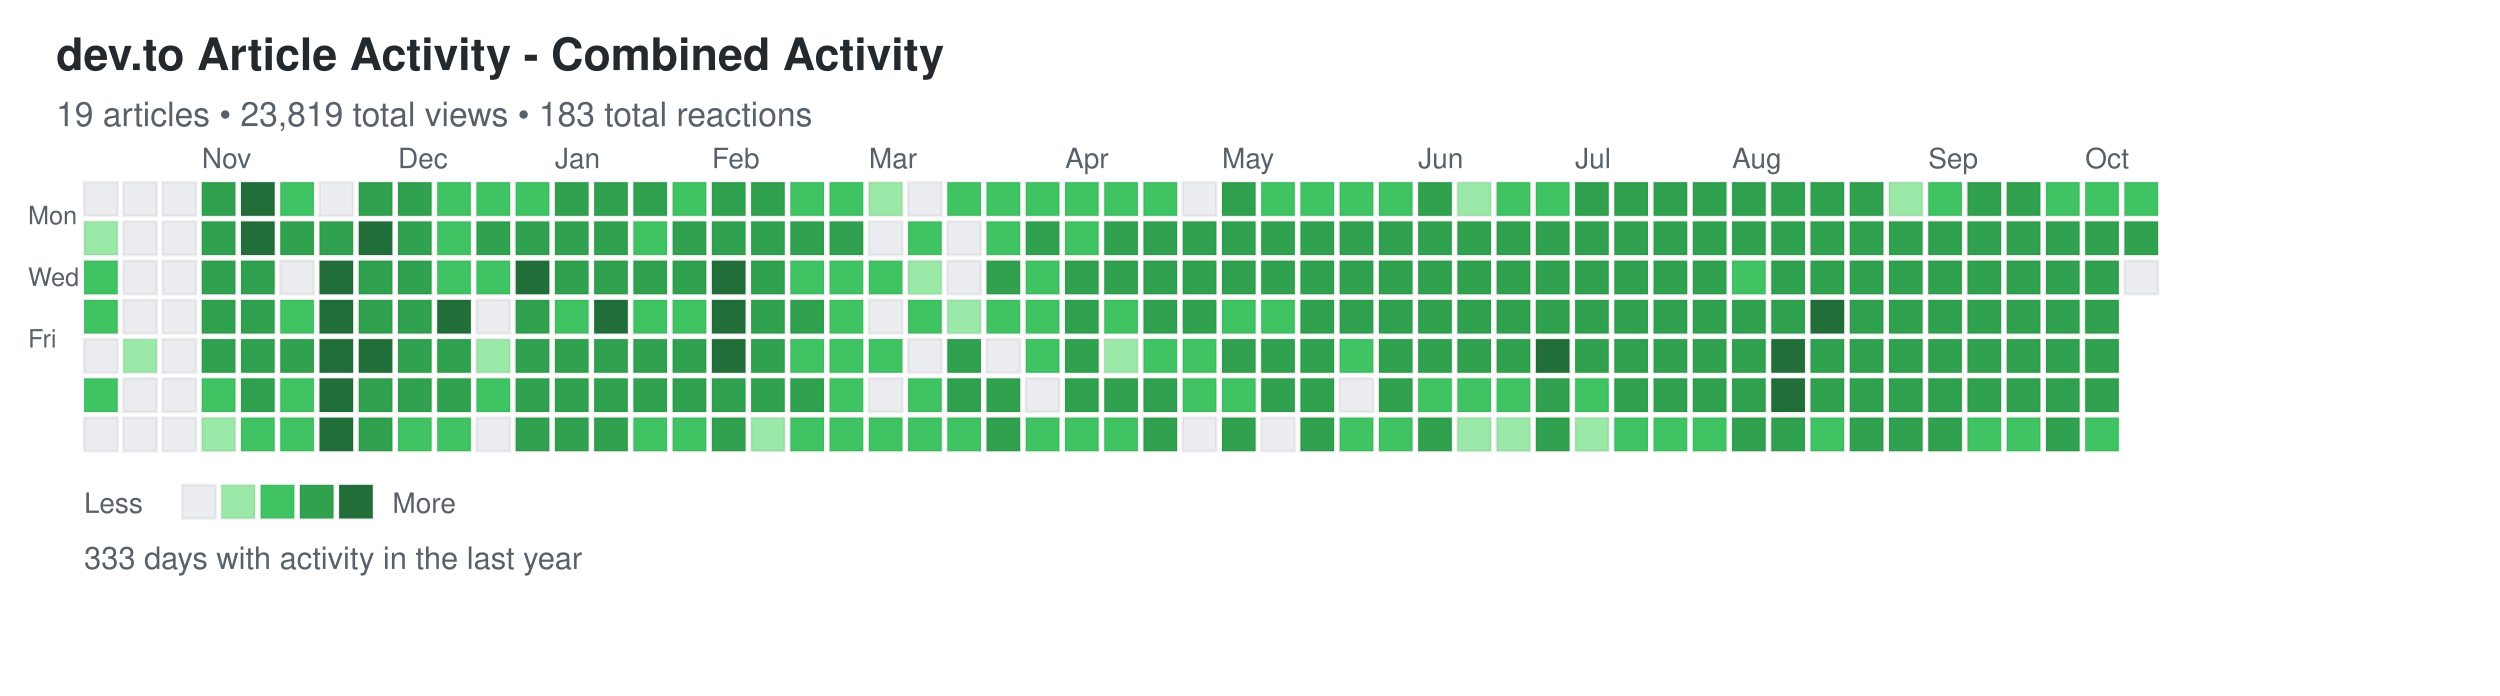
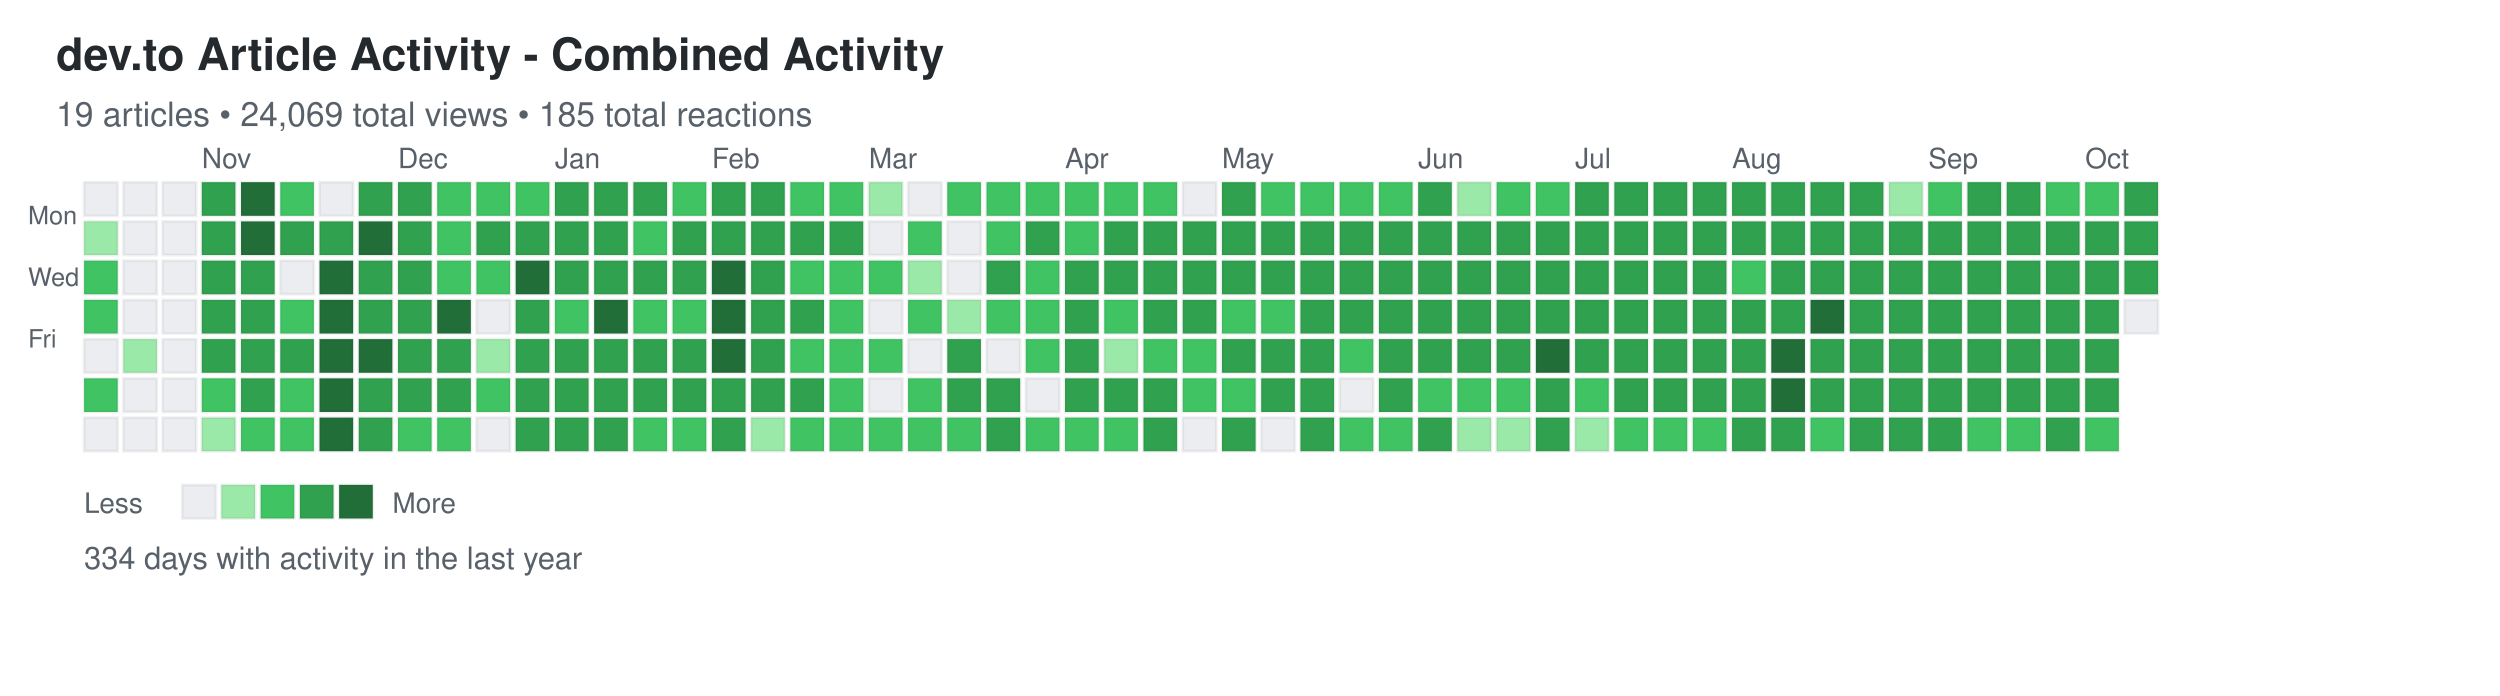
<svg xmlns="http://www.w3.org/2000/svg" width="892" height="248">
  <defs>
    <style>
.day { stroke: rgba(27,31,35,0.06); stroke-width: 1px; cursor: pointer; }
.day:hover { stroke: rgba(27,31,35,0.3); stroke-width: 2px; }
.month-label { font-family: -apple-system, BlinkMacSystemFont, "Segoe UI", Helvetica, Arial, sans-serif; font-size: 10px; fill: #586069; }
.day-label { font-family: -apple-system, BlinkMacSystemFont, "Segoe UI", Helvetica, Arial, sans-serif; font-size: 9px; fill: #586069; }
.title { font-family: -apple-system, BlinkMacSystemFont, "Segoe UI", Helvetica, Arial, sans-serif; font-size: 16px; font-weight: 600; fill: #24292e; }
.subtitle { font-family: -apple-system, BlinkMacSystemFont, "Segoe UI", Helvetica, Arial, sans-serif; font-size: 12px; fill: #586069; }
.stats { font-family: -apple-system, BlinkMacSystemFont, "Segoe UI", Helvetica, Arial, sans-serif; font-size: 11px; fill: #586069; }
.legend-text { font-family: -apple-system, BlinkMacSystemFont, "Segoe UI", Helvetica, Arial, sans-serif; font-size: 10px; fill: #586069; }
</style>
  </defs>
  <text x="20" y="25" class="title">dev.to Article Activity - Combined Activity</text>
-   <text x="20" y="45" class="subtitle">19 articles • 23,819 total views • 183 total reactions</text>
+   <text x="20" y="45" class="subtitle">19 articles • 24,069 total views • 185 total reactions</text>
  <text x="10" y="80" class="day-label">Mon</text>
  <text x="10" y="102" class="day-label">Wed</text>
  <text x="10" y="124" class="day-label">Fri</text>
  <rect x="30" y="65" width="12" height="12" fill="#ebedf0" class="day" data-date="2024-10-06" data-level="0" />
  <rect x="30" y="79" width="12" height="12" fill="#9be9a8" class="day" data-date="2024-10-07" data-level="1" />
  <rect x="30" y="93" width="12" height="12" fill="#40c463" class="day" data-date="2024-10-08" data-level="2" />
  <rect x="30" y="107" width="12" height="12" fill="#40c463" class="day" data-date="2024-10-09" data-level="2" />
  <rect x="30" y="121" width="12" height="12" fill="#ebedf0" class="day" data-date="2024-10-10" data-level="0" />
  <rect x="30" y="135" width="12" height="12" fill="#40c463" class="day" data-date="2024-10-11" data-level="2" />
  <rect x="30" y="149" width="12" height="12" fill="#ebedf0" class="day" data-date="2024-10-12" data-level="0" />
  <rect x="44" y="65" width="12" height="12" fill="#ebedf0" class="day" data-date="2024-10-13" data-level="0" />
  <rect x="44" y="79" width="12" height="12" fill="#ebedf0" class="day" data-date="2024-10-14" data-level="0" />
  <rect x="44" y="93" width="12" height="12" fill="#ebedf0" class="day" data-date="2024-10-15" data-level="0" />
  <rect x="44" y="107" width="12" height="12" fill="#ebedf0" class="day" data-date="2024-10-16" data-level="0" />
  <rect x="44" y="121" width="12" height="12" fill="#9be9a8" class="day" data-date="2024-10-17" data-level="1" />
  <rect x="44" y="135" width="12" height="12" fill="#ebedf0" class="day" data-date="2024-10-18" data-level="0" />
  <rect x="44" y="149" width="12" height="12" fill="#ebedf0" class="day" data-date="2024-10-19" data-level="0" />
  <rect x="58" y="65" width="12" height="12" fill="#ebedf0" class="day" data-date="2024-10-20" data-level="0" />
  <rect x="58" y="79" width="12" height="12" fill="#ebedf0" class="day" data-date="2024-10-21" data-level="0" />
  <rect x="58" y="93" width="12" height="12" fill="#ebedf0" class="day" data-date="2024-10-22" data-level="0" />
  <rect x="58" y="107" width="12" height="12" fill="#ebedf0" class="day" data-date="2024-10-23" data-level="0" />
  <rect x="58" y="121" width="12" height="12" fill="#ebedf0" class="day" data-date="2024-10-24" data-level="0" />
  <rect x="58" y="135" width="12" height="12" fill="#ebedf0" class="day" data-date="2024-10-25" data-level="0" />
  <rect x="58" y="149" width="12" height="12" fill="#ebedf0" class="day" data-date="2024-10-26" data-level="0" />
  <rect x="72" y="65" width="12" height="12" fill="#30a14e" class="day" data-date="2024-10-27" data-level="3" />
  <rect x="72" y="79" width="12" height="12" fill="#30a14e" class="day" data-date="2024-10-28" data-level="3" />
  <rect x="72" y="93" width="12" height="12" fill="#30a14e" class="day" data-date="2024-10-29" data-level="3" />
  <rect x="72" y="107" width="12" height="12" fill="#30a14e" class="day" data-date="2024-10-30" data-level="3" />
  <rect x="72" y="121" width="12" height="12" fill="#30a14e" class="day" data-date="2024-10-31" data-level="3" />
  <rect x="72" y="135" width="12" height="12" fill="#40c463" class="day" data-date="2024-11-01" data-level="2" />
  <rect x="72" y="149" width="12" height="12" fill="#9be9a8" class="day" data-date="2024-11-02" data-level="1" />
  <rect x="86" y="65" width="12" height="12" fill="#216e39" class="day" data-date="2024-11-03" data-level="4" />
  <rect x="86" y="79" width="12" height="12" fill="#216e39" class="day" data-date="2024-11-04" data-level="4" />
  <rect x="86" y="93" width="12" height="12" fill="#30a14e" class="day" data-date="2024-11-05" data-level="3" />
  <rect x="86" y="107" width="12" height="12" fill="#30a14e" class="day" data-date="2024-11-06" data-level="3" />
  <rect x="86" y="121" width="12" height="12" fill="#30a14e" class="day" data-date="2024-11-07" data-level="3" />
  <rect x="86" y="135" width="12" height="12" fill="#30a14e" class="day" data-date="2024-11-08" data-level="3" />
  <rect x="86" y="149" width="12" height="12" fill="#40c463" class="day" data-date="2024-11-09" data-level="2" />
  <rect x="100" y="65" width="12" height="12" fill="#40c463" class="day" data-date="2024-11-10" data-level="2" />
  <rect x="100" y="79" width="12" height="12" fill="#30a14e" class="day" data-date="2024-11-11" data-level="3" />
  <rect x="100" y="93" width="12" height="12" fill="#ebedf0" class="day" data-date="2024-11-12" data-level="0" />
  <rect x="100" y="107" width="12" height="12" fill="#40c463" class="day" data-date="2024-11-13" data-level="2" />
  <rect x="100" y="121" width="12" height="12" fill="#30a14e" class="day" data-date="2024-11-14" data-level="3" />
  <rect x="100" y="135" width="12" height="12" fill="#40c463" class="day" data-date="2024-11-15" data-level="2" />
  <rect x="100" y="149" width="12" height="12" fill="#40c463" class="day" data-date="2024-11-16" data-level="2" />
  <rect x="114" y="65" width="12" height="12" fill="#ebedf0" class="day" data-date="2024-11-17" data-level="0" />
  <rect x="114" y="79" width="12" height="12" fill="#30a14e" class="day" data-date="2024-11-18" data-level="3" />
  <rect x="114" y="93" width="12" height="12" fill="#216e39" class="day" data-date="2024-11-19" data-level="4" />
  <rect x="114" y="107" width="12" height="12" fill="#216e39" class="day" data-date="2024-11-20" data-level="4" />
  <rect x="114" y="121" width="12" height="12" fill="#216e39" class="day" data-date="2024-11-21" data-level="4" />
  <rect x="114" y="135" width="12" height="12" fill="#216e39" class="day" data-date="2024-11-22" data-level="4" />
  <rect x="114" y="149" width="12" height="12" fill="#216e39" class="day" data-date="2024-11-23" data-level="4" />
  <rect x="128" y="65" width="12" height="12" fill="#30a14e" class="day" data-date="2024-11-24" data-level="3" />
  <rect x="128" y="79" width="12" height="12" fill="#216e39" class="day" data-date="2024-11-25" data-level="4" />
  <rect x="128" y="93" width="12" height="12" fill="#30a14e" class="day" data-date="2024-11-26" data-level="3" />
  <rect x="128" y="107" width="12" height="12" fill="#30a14e" class="day" data-date="2024-11-27" data-level="3" />
  <rect x="128" y="121" width="12" height="12" fill="#216e39" class="day" data-date="2024-11-28" data-level="4" />
  <rect x="128" y="135" width="12" height="12" fill="#30a14e" class="day" data-date="2024-11-29" data-level="3" />
  <rect x="128" y="149" width="12" height="12" fill="#30a14e" class="day" data-date="2024-11-30" data-level="3" />
  <rect x="142" y="65" width="12" height="12" fill="#30a14e" class="day" data-date="2024-12-01" data-level="3" />
  <rect x="142" y="79" width="12" height="12" fill="#30a14e" class="day" data-date="2024-12-02" data-level="3" />
  <rect x="142" y="93" width="12" height="12" fill="#30a14e" class="day" data-date="2024-12-03" data-level="3" />
  <rect x="142" y="107" width="12" height="12" fill="#30a14e" class="day" data-date="2024-12-04" data-level="3" />
  <rect x="142" y="121" width="12" height="12" fill="#30a14e" class="day" data-date="2024-12-05" data-level="3" />
  <rect x="142" y="135" width="12" height="12" fill="#30a14e" class="day" data-date="2024-12-06" data-level="3" />
  <rect x="142" y="149" width="12" height="12" fill="#40c463" class="day" data-date="2024-12-07" data-level="2" />
  <rect x="156" y="65" width="12" height="12" fill="#40c463" class="day" data-date="2024-12-08" data-level="2" />
  <rect x="156" y="79" width="12" height="12" fill="#40c463" class="day" data-date="2024-12-09" data-level="2" />
  <rect x="156" y="93" width="12" height="12" fill="#40c463" class="day" data-date="2024-12-10" data-level="2" />
  <rect x="156" y="107" width="12" height="12" fill="#216e39" class="day" data-date="2024-12-11" data-level="4" />
  <rect x="156" y="121" width="12" height="12" fill="#30a14e" class="day" data-date="2024-12-12" data-level="3" />
  <rect x="156" y="135" width="12" height="12" fill="#30a14e" class="day" data-date="2024-12-13" data-level="3" />
  <rect x="156" y="149" width="12" height="12" fill="#40c463" class="day" data-date="2024-12-14" data-level="2" />
  <rect x="170" y="65" width="12" height="12" fill="#40c463" class="day" data-date="2024-12-15" data-level="2" />
  <rect x="170" y="79" width="12" height="12" fill="#30a14e" class="day" data-date="2024-12-16" data-level="3" />
  <rect x="170" y="93" width="12" height="12" fill="#40c463" class="day" data-date="2024-12-17" data-level="2" />
  <rect x="170" y="107" width="12" height="12" fill="#ebedf0" class="day" data-date="2024-12-18" data-level="0" />
  <rect x="170" y="121" width="12" height="12" fill="#9be9a8" class="day" data-date="2024-12-19" data-level="1" />
  <rect x="170" y="135" width="12" height="12" fill="#40c463" class="day" data-date="2024-12-20" data-level="2" />
  <rect x="170" y="149" width="12" height="12" fill="#ebedf0" class="day" data-date="2024-12-21" data-level="0" />
  <rect x="184" y="65" width="12" height="12" fill="#40c463" class="day" data-date="2024-12-22" data-level="2" />
  <rect x="184" y="79" width="12" height="12" fill="#30a14e" class="day" data-date="2024-12-23" data-level="3" />
  <rect x="184" y="93" width="12" height="12" fill="#216e39" class="day" data-date="2024-12-24" data-level="4" />
  <rect x="184" y="107" width="12" height="12" fill="#30a14e" class="day" data-date="2024-12-25" data-level="3" />
  <rect x="184" y="121" width="12" height="12" fill="#30a14e" class="day" data-date="2024-12-26" data-level="3" />
  <rect x="184" y="135" width="12" height="12" fill="#30a14e" class="day" data-date="2024-12-27" data-level="3" />
  <rect x="184" y="149" width="12" height="12" fill="#30a14e" class="day" data-date="2024-12-28" data-level="3" />
  <rect x="198" y="65" width="12" height="12" fill="#30a14e" class="day" data-date="2024-12-29" data-level="3" />
  <rect x="198" y="79" width="12" height="12" fill="#30a14e" class="day" data-date="2024-12-30" data-level="3" />
  <rect x="198" y="93" width="12" height="12" fill="#30a14e" class="day" data-date="2024-12-31" data-level="3" />
  <rect x="198" y="107" width="12" height="12" fill="#40c463" class="day" data-date="2025-01-01" data-level="2" />
  <rect x="198" y="121" width="12" height="12" fill="#30a14e" class="day" data-date="2025-01-02" data-level="3" />
  <rect x="198" y="135" width="12" height="12" fill="#30a14e" class="day" data-date="2025-01-03" data-level="3" />
  <rect x="198" y="149" width="12" height="12" fill="#30a14e" class="day" data-date="2025-01-04" data-level="3" />
  <rect x="212" y="65" width="12" height="12" fill="#30a14e" class="day" data-date="2025-01-05" data-level="3" />
  <rect x="212" y="79" width="12" height="12" fill="#30a14e" class="day" data-date="2025-01-06" data-level="3" />
  <rect x="212" y="93" width="12" height="12" fill="#30a14e" class="day" data-date="2025-01-07" data-level="3" />
  <rect x="212" y="107" width="12" height="12" fill="#216e39" class="day" data-date="2025-01-08" data-level="4" />
  <rect x="212" y="121" width="12" height="12" fill="#30a14e" class="day" data-date="2025-01-09" data-level="3" />
  <rect x="212" y="135" width="12" height="12" fill="#30a14e" class="day" data-date="2025-01-10" data-level="3" />
  <rect x="212" y="149" width="12" height="12" fill="#30a14e" class="day" data-date="2025-01-11" data-level="3" />
  <rect x="226" y="65" width="12" height="12" fill="#30a14e" class="day" data-date="2025-01-12" data-level="3" />
  <rect x="226" y="79" width="12" height="12" fill="#40c463" class="day" data-date="2025-01-13" data-level="2" />
  <rect x="226" y="93" width="12" height="12" fill="#30a14e" class="day" data-date="2025-01-14" data-level="3" />
  <rect x="226" y="107" width="12" height="12" fill="#40c463" class="day" data-date="2025-01-15" data-level="2" />
  <rect x="226" y="121" width="12" height="12" fill="#30a14e" class="day" data-date="2025-01-16" data-level="3" />
  <rect x="226" y="135" width="12" height="12" fill="#30a14e" class="day" data-date="2025-01-17" data-level="3" />
  <rect x="226" y="149" width="12" height="12" fill="#40c463" class="day" data-date="2025-01-18" data-level="2" />
  <rect x="240" y="65" width="12" height="12" fill="#40c463" class="day" data-date="2025-01-19" data-level="2" />
  <rect x="240" y="79" width="12" height="12" fill="#30a14e" class="day" data-date="2025-01-20" data-level="3" />
  <rect x="240" y="93" width="12" height="12" fill="#30a14e" class="day" data-date="2025-01-21" data-level="3" />
  <rect x="240" y="107" width="12" height="12" fill="#40c463" class="day" data-date="2025-01-22" data-level="2" />
  <rect x="240" y="121" width="12" height="12" fill="#30a14e" class="day" data-date="2025-01-23" data-level="3" />
  <rect x="240" y="135" width="12" height="12" fill="#30a14e" class="day" data-date="2025-01-24" data-level="3" />
  <rect x="240" y="149" width="12" height="12" fill="#40c463" class="day" data-date="2025-01-25" data-level="2" />
  <rect x="254" y="65" width="12" height="12" fill="#30a14e" class="day" data-date="2025-01-26" data-level="3" />
  <rect x="254" y="79" width="12" height="12" fill="#30a14e" class="day" data-date="2025-01-27" data-level="3" />
  <rect x="254" y="93" width="12" height="12" fill="#216e39" class="day" data-date="2025-01-28" data-level="4" />
  <rect x="254" y="107" width="12" height="12" fill="#216e39" class="day" data-date="2025-01-29" data-level="4" />
  <rect x="254" y="121" width="12" height="12" fill="#216e39" class="day" data-date="2025-01-30" data-level="4" />
  <rect x="254" y="135" width="12" height="12" fill="#30a14e" class="day" data-date="2025-01-31" data-level="3" />
  <rect x="254" y="149" width="12" height="12" fill="#30a14e" class="day" data-date="2025-02-01" data-level="3" />
  <rect x="268" y="65" width="12" height="12" fill="#30a14e" class="day" data-date="2025-02-02" data-level="3" />
  <rect x="268" y="79" width="12" height="12" fill="#30a14e" class="day" data-date="2025-02-03" data-level="3" />
  <rect x="268" y="93" width="12" height="12" fill="#30a14e" class="day" data-date="2025-02-04" data-level="3" />
  <rect x="268" y="107" width="12" height="12" fill="#30a14e" class="day" data-date="2025-02-05" data-level="3" />
  <rect x="268" y="121" width="12" height="12" fill="#30a14e" class="day" data-date="2025-02-06" data-level="3" />
  <rect x="268" y="135" width="12" height="12" fill="#30a14e" class="day" data-date="2025-02-07" data-level="3" />
  <rect x="268" y="149" width="12" height="12" fill="#9be9a8" class="day" data-date="2025-02-08" data-level="1" />
  <rect x="282" y="65" width="12" height="12" fill="#40c463" class="day" data-date="2025-02-09" data-level="2" />
  <rect x="282" y="79" width="12" height="12" fill="#30a14e" class="day" data-date="2025-02-10" data-level="3" />
  <rect x="282" y="93" width="12" height="12" fill="#40c463" class="day" data-date="2025-02-11" data-level="2" />
  <rect x="282" y="107" width="12" height="12" fill="#30a14e" class="day" data-date="2025-02-12" data-level="3" />
  <rect x="282" y="121" width="12" height="12" fill="#40c463" class="day" data-date="2025-02-13" data-level="2" />
  <rect x="282" y="135" width="12" height="12" fill="#30a14e" class="day" data-date="2025-02-14" data-level="3" />
  <rect x="282" y="149" width="12" height="12" fill="#40c463" class="day" data-date="2025-02-15" data-level="2" />
  <rect x="296" y="65" width="12" height="12" fill="#40c463" class="day" data-date="2025-02-16" data-level="2" />
  <rect x="296" y="79" width="12" height="12" fill="#30a14e" class="day" data-date="2025-02-17" data-level="3" />
  <rect x="296" y="93" width="12" height="12" fill="#40c463" class="day" data-date="2025-02-18" data-level="2" />
  <rect x="296" y="107" width="12" height="12" fill="#40c463" class="day" data-date="2025-02-19" data-level="2" />
  <rect x="296" y="121" width="12" height="12" fill="#40c463" class="day" data-date="2025-02-20" data-level="2" />
  <rect x="296" y="135" width="12" height="12" fill="#40c463" class="day" data-date="2025-02-21" data-level="2" />
  <rect x="296" y="149" width="12" height="12" fill="#40c463" class="day" data-date="2025-02-22" data-level="2" />
  <rect x="310" y="65" width="12" height="12" fill="#9be9a8" class="day" data-date="2025-02-23" data-level="1" />
  <rect x="310" y="79" width="12" height="12" fill="#ebedf0" class="day" data-date="2025-02-24" data-level="0" />
  <rect x="310" y="93" width="12" height="12" fill="#40c463" class="day" data-date="2025-02-25" data-level="2" />
  <rect x="310" y="107" width="12" height="12" fill="#ebedf0" class="day" data-date="2025-02-26" data-level="0" />
  <rect x="310" y="121" width="12" height="12" fill="#40c463" class="day" data-date="2025-02-27" data-level="2" />
  <rect x="310" y="135" width="12" height="12" fill="#ebedf0" class="day" data-date="2025-02-28" data-level="0" />
  <rect x="310" y="149" width="12" height="12" fill="#40c463" class="day" data-date="2025-03-01" data-level="2" />
  <rect x="324" y="65" width="12" height="12" fill="#ebedf0" class="day" data-date="2025-03-02" data-level="0" />
  <rect x="324" y="79" width="12" height="12" fill="#40c463" class="day" data-date="2025-03-03" data-level="2" />
  <rect x="324" y="93" width="12" height="12" fill="#9be9a8" class="day" data-date="2025-03-04" data-level="1" />
  <rect x="324" y="107" width="12" height="12" fill="#40c463" class="day" data-date="2025-03-05" data-level="2" />
  <rect x="324" y="121" width="12" height="12" fill="#ebedf0" class="day" data-date="2025-03-06" data-level="0" />
  <rect x="324" y="135" width="12" height="12" fill="#40c463" class="day" data-date="2025-03-07" data-level="2" />
  <rect x="324" y="149" width="12" height="12" fill="#40c463" class="day" data-date="2025-03-08" data-level="2" />
  <rect x="338" y="65" width="12" height="12" fill="#40c463" class="day" data-date="2025-03-09" data-level="2" />
  <rect x="338" y="79" width="12" height="12" fill="#ebedf0" class="day" data-date="2025-03-10" data-level="0" />
  <rect x="338" y="93" width="12" height="12" fill="#ebedf0" class="day" data-date="2025-03-11" data-level="0" />
  <rect x="338" y="107" width="12" height="12" fill="#9be9a8" class="day" data-date="2025-03-12" data-level="1" />
  <rect x="338" y="121" width="12" height="12" fill="#30a14e" class="day" data-date="2025-03-13" data-level="3" />
  <rect x="338" y="135" width="12" height="12" fill="#30a14e" class="day" data-date="2025-03-14" data-level="3" />
  <rect x="338" y="149" width="12" height="12" fill="#40c463" class="day" data-date="2025-03-15" data-level="2" />
  <rect x="352" y="65" width="12" height="12" fill="#40c463" class="day" data-date="2025-03-16" data-level="2" />
  <rect x="352" y="79" width="12" height="12" fill="#40c463" class="day" data-date="2025-03-17" data-level="2" />
  <rect x="352" y="93" width="12" height="12" fill="#30a14e" class="day" data-date="2025-03-18" data-level="3" />
  <rect x="352" y="107" width="12" height="12" fill="#40c463" class="day" data-date="2025-03-19" data-level="2" />
  <rect x="352" y="121" width="12" height="12" fill="#ebedf0" class="day" data-date="2025-03-20" data-level="0" />
  <rect x="352" y="135" width="12" height="12" fill="#30a14e" class="day" data-date="2025-03-21" data-level="3" />
  <rect x="352" y="149" width="12" height="12" fill="#30a14e" class="day" data-date="2025-03-22" data-level="3" />
  <rect x="366" y="65" width="12" height="12" fill="#40c463" class="day" data-date="2025-03-23" data-level="2" />
  <rect x="366" y="79" width="12" height="12" fill="#30a14e" class="day" data-date="2025-03-24" data-level="3" />
  <rect x="366" y="93" width="12" height="12" fill="#40c463" class="day" data-date="2025-03-25" data-level="2" />
  <rect x="366" y="107" width="12" height="12" fill="#40c463" class="day" data-date="2025-03-26" data-level="2" />
  <rect x="366" y="121" width="12" height="12" fill="#40c463" class="day" data-date="2025-03-27" data-level="2" />
  <rect x="366" y="135" width="12" height="12" fill="#ebedf0" class="day" data-date="2025-03-28" data-level="0" />
  <rect x="366" y="149" width="12" height="12" fill="#40c463" class="day" data-date="2025-03-29" data-level="2" />
  <rect x="380" y="65" width="12" height="12" fill="#40c463" class="day" data-date="2025-03-30" data-level="2" />
  <rect x="380" y="79" width="12" height="12" fill="#40c463" class="day" data-date="2025-03-31" data-level="2" />
  <rect x="380" y="93" width="12" height="12" fill="#30a14e" class="day" data-date="2025-04-01" data-level="3" />
  <rect x="380" y="107" width="12" height="12" fill="#30a14e" class="day" data-date="2025-04-02" data-level="3" />
  <rect x="380" y="121" width="12" height="12" fill="#30a14e" class="day" data-date="2025-04-03" data-level="3" />
  <rect x="380" y="135" width="12" height="12" fill="#30a14e" class="day" data-date="2025-04-04" data-level="3" />
  <rect x="380" y="149" width="12" height="12" fill="#40c463" class="day" data-date="2025-04-05" data-level="2" />
  <rect x="394" y="65" width="12" height="12" fill="#40c463" class="day" data-date="2025-04-06" data-level="2" />
  <rect x="394" y="79" width="12" height="12" fill="#30a14e" class="day" data-date="2025-04-07" data-level="3" />
  <rect x="394" y="93" width="12" height="12" fill="#30a14e" class="day" data-date="2025-04-08" data-level="3" />
  <rect x="394" y="107" width="12" height="12" fill="#40c463" class="day" data-date="2025-04-09" data-level="2" />
  <rect x="394" y="121" width="12" height="12" fill="#9be9a8" class="day" data-date="2025-04-10" data-level="1" />
  <rect x="394" y="135" width="12" height="12" fill="#30a14e" class="day" data-date="2025-04-11" data-level="3" />
  <rect x="394" y="149" width="12" height="12" fill="#40c463" class="day" data-date="2025-04-12" data-level="2" />
  <rect x="408" y="65" width="12" height="12" fill="#40c463" class="day" data-date="2025-04-13" data-level="2" />
  <rect x="408" y="79" width="12" height="12" fill="#30a14e" class="day" data-date="2025-04-14" data-level="3" />
  <rect x="408" y="93" width="12" height="12" fill="#30a14e" class="day" data-date="2025-04-15" data-level="3" />
  <rect x="408" y="107" width="12" height="12" fill="#30a14e" class="day" data-date="2025-04-16" data-level="3" />
  <rect x="408" y="121" width="12" height="12" fill="#40c463" class="day" data-date="2025-04-17" data-level="2" />
  <rect x="408" y="135" width="12" height="12" fill="#30a14e" class="day" data-date="2025-04-18" data-level="3" />
  <rect x="408" y="149" width="12" height="12" fill="#30a14e" class="day" data-date="2025-04-19" data-level="3" />
  <rect x="422" y="65" width="12" height="12" fill="#ebedf0" class="day" data-date="2025-04-20" data-level="0" />
  <rect x="422" y="79" width="12" height="12" fill="#30a14e" class="day" data-date="2025-04-21" data-level="3" />
  <rect x="422" y="93" width="12" height="12" fill="#30a14e" class="day" data-date="2025-04-22" data-level="3" />
  <rect x="422" y="107" width="12" height="12" fill="#30a14e" class="day" data-date="2025-04-23" data-level="3" />
  <rect x="422" y="121" width="12" height="12" fill="#40c463" class="day" data-date="2025-04-24" data-level="2" />
  <rect x="422" y="135" width="12" height="12" fill="#40c463" class="day" data-date="2025-04-25" data-level="2" />
  <rect x="422" y="149" width="12" height="12" fill="#ebedf0" class="day" data-date="2025-04-26" data-level="0" />
  <rect x="436" y="65" width="12" height="12" fill="#30a14e" class="day" data-date="2025-04-27" data-level="3" />
  <rect x="436" y="79" width="12" height="12" fill="#30a14e" class="day" data-date="2025-04-28" data-level="3" />
  <rect x="436" y="93" width="12" height="12" fill="#30a14e" class="day" data-date="2025-04-29" data-level="3" />
  <rect x="436" y="107" width="12" height="12" fill="#40c463" class="day" data-date="2025-04-30" data-level="2" />
  <rect x="436" y="121" width="12" height="12" fill="#30a14e" class="day" data-date="2025-05-01" data-level="3" />
  <rect x="436" y="135" width="12" height="12" fill="#40c463" class="day" data-date="2025-05-02" data-level="2" />
  <rect x="436" y="149" width="12" height="12" fill="#30a14e" class="day" data-date="2025-05-03" data-level="3" />
  <rect x="450" y="65" width="12" height="12" fill="#40c463" class="day" data-date="2025-05-04" data-level="2" />
  <rect x="450" y="79" width="12" height="12" fill="#30a14e" class="day" data-date="2025-05-05" data-level="3" />
  <rect x="450" y="93" width="12" height="12" fill="#30a14e" class="day" data-date="2025-05-06" data-level="3" />
  <rect x="450" y="107" width="12" height="12" fill="#40c463" class="day" data-date="2025-05-07" data-level="2" />
  <rect x="450" y="121" width="12" height="12" fill="#30a14e" class="day" data-date="2025-05-08" data-level="3" />
  <rect x="450" y="135" width="12" height="12" fill="#30a14e" class="day" data-date="2025-05-09" data-level="3" />
  <rect x="450" y="149" width="12" height="12" fill="#ebedf0" class="day" data-date="2025-05-10" data-level="0" />
  <rect x="464" y="65" width="12" height="12" fill="#40c463" class="day" data-date="2025-05-11" data-level="2" />
  <rect x="464" y="79" width="12" height="12" fill="#30a14e" class="day" data-date="2025-05-12" data-level="3" />
  <rect x="464" y="93" width="12" height="12" fill="#30a14e" class="day" data-date="2025-05-13" data-level="3" />
  <rect x="464" y="107" width="12" height="12" fill="#30a14e" class="day" data-date="2025-05-14" data-level="3" />
  <rect x="464" y="121" width="12" height="12" fill="#30a14e" class="day" data-date="2025-05-15" data-level="3" />
  <rect x="464" y="135" width="12" height="12" fill="#30a14e" class="day" data-date="2025-05-16" data-level="3" />
  <rect x="464" y="149" width="12" height="12" fill="#30a14e" class="day" data-date="2025-05-17" data-level="3" />
  <rect x="478" y="65" width="12" height="12" fill="#40c463" class="day" data-date="2025-05-18" data-level="2" />
  <rect x="478" y="79" width="12" height="12" fill="#30a14e" class="day" data-date="2025-05-19" data-level="3" />
  <rect x="478" y="93" width="12" height="12" fill="#30a14e" class="day" data-date="2025-05-20" data-level="3" />
  <rect x="478" y="107" width="12" height="12" fill="#30a14e" class="day" data-date="2025-05-21" data-level="3" />
  <rect x="478" y="121" width="12" height="12" fill="#40c463" class="day" data-date="2025-05-22" data-level="2" />
  <rect x="478" y="135" width="12" height="12" fill="#ebedf0" class="day" data-date="2025-05-23" data-level="0" />
  <rect x="478" y="149" width="12" height="12" fill="#40c463" class="day" data-date="2025-05-24" data-level="2" />
  <rect x="492" y="65" width="12" height="12" fill="#40c463" class="day" data-date="2025-05-25" data-level="2" />
  <rect x="492" y="79" width="12" height="12" fill="#30a14e" class="day" data-date="2025-05-26" data-level="3" />
  <rect x="492" y="93" width="12" height="12" fill="#30a14e" class="day" data-date="2025-05-27" data-level="3" />
  <rect x="492" y="107" width="12" height="12" fill="#30a14e" class="day" data-date="2025-05-28" data-level="3" />
  <rect x="492" y="121" width="12" height="12" fill="#30a14e" class="day" data-date="2025-05-29" data-level="3" />
  <rect x="492" y="135" width="12" height="12" fill="#30a14e" class="day" data-date="2025-05-30" data-level="3" />
  <rect x="492" y="149" width="12" height="12" fill="#40c463" class="day" data-date="2025-05-31" data-level="2" />
  <rect x="506" y="65" width="12" height="12" fill="#30a14e" class="day" data-date="2025-06-01" data-level="3" />
  <rect x="506" y="79" width="12" height="12" fill="#30a14e" class="day" data-date="2025-06-02" data-level="3" />
  <rect x="506" y="93" width="12" height="12" fill="#30a14e" class="day" data-date="2025-06-03" data-level="3" />
  <rect x="506" y="107" width="12" height="12" fill="#30a14e" class="day" data-date="2025-06-04" data-level="3" />
  <rect x="506" y="121" width="12" height="12" fill="#30a14e" class="day" data-date="2025-06-05" data-level="3" />
  <rect x="506" y="135" width="12" height="12" fill="#40c463" class="day" data-date="2025-06-06" data-level="2" />
  <rect x="506" y="149" width="12" height="12" fill="#30a14e" class="day" data-date="2025-06-07" data-level="3" />
  <rect x="520" y="65" width="12" height="12" fill="#9be9a8" class="day" data-date="2025-06-08" data-level="1" />
  <rect x="520" y="79" width="12" height="12" fill="#30a14e" class="day" data-date="2025-06-09" data-level="3" />
  <rect x="520" y="93" width="12" height="12" fill="#30a14e" class="day" data-date="2025-06-10" data-level="3" />
  <rect x="520" y="107" width="12" height="12" fill="#30a14e" class="day" data-date="2025-06-11" data-level="3" />
  <rect x="520" y="121" width="12" height="12" fill="#30a14e" class="day" data-date="2025-06-12" data-level="3" />
  <rect x="520" y="135" width="12" height="12" fill="#40c463" class="day" data-date="2025-06-13" data-level="2" />
  <rect x="520" y="149" width="12" height="12" fill="#9be9a8" class="day" data-date="2025-06-14" data-level="1" />
  <rect x="534" y="65" width="12" height="12" fill="#40c463" class="day" data-date="2025-06-15" data-level="2" />
  <rect x="534" y="79" width="12" height="12" fill="#30a14e" class="day" data-date="2025-06-16" data-level="3" />
  <rect x="534" y="93" width="12" height="12" fill="#30a14e" class="day" data-date="2025-06-17" data-level="3" />
  <rect x="534" y="107" width="12" height="12" fill="#30a14e" class="day" data-date="2025-06-18" data-level="3" />
  <rect x="534" y="121" width="12" height="12" fill="#30a14e" class="day" data-date="2025-06-19" data-level="3" />
  <rect x="534" y="135" width="12" height="12" fill="#40c463" class="day" data-date="2025-06-20" data-level="2" />
  <rect x="534" y="149" width="12" height="12" fill="#9be9a8" class="day" data-date="2025-06-21" data-level="1" />
  <rect x="548" y="65" width="12" height="12" fill="#40c463" class="day" data-date="2025-06-22" data-level="2" />
  <rect x="548" y="79" width="12" height="12" fill="#30a14e" class="day" data-date="2025-06-23" data-level="3" />
  <rect x="548" y="93" width="12" height="12" fill="#30a14e" class="day" data-date="2025-06-24" data-level="3" />
  <rect x="548" y="107" width="12" height="12" fill="#30a14e" class="day" data-date="2025-06-25" data-level="3" />
  <rect x="548" y="121" width="12" height="12" fill="#216e39" class="day" data-date="2025-06-26" data-level="4" />
  <rect x="548" y="135" width="12" height="12" fill="#30a14e" class="day" data-date="2025-06-27" data-level="3" />
  <rect x="548" y="149" width="12" height="12" fill="#30a14e" class="day" data-date="2025-06-28" data-level="3" />
  <rect x="562" y="65" width="12" height="12" fill="#30a14e" class="day" data-date="2025-06-29" data-level="3" />
  <rect x="562" y="79" width="12" height="12" fill="#30a14e" class="day" data-date="2025-06-30" data-level="3" />
  <rect x="562" y="93" width="12" height="12" fill="#30a14e" class="day" data-date="2025-07-01" data-level="3" />
  <rect x="562" y="107" width="12" height="12" fill="#30a14e" class="day" data-date="2025-07-02" data-level="3" />
  <rect x="562" y="121" width="12" height="12" fill="#30a14e" class="day" data-date="2025-07-03" data-level="3" />
  <rect x="562" y="135" width="12" height="12" fill="#40c463" class="day" data-date="2025-07-04" data-level="2" />
  <rect x="562" y="149" width="12" height="12" fill="#9be9a8" class="day" data-date="2025-07-05" data-level="1" />
  <rect x="576" y="65" width="12" height="12" fill="#30a14e" class="day" data-date="2025-07-06" data-level="3" />
  <rect x="576" y="79" width="12" height="12" fill="#30a14e" class="day" data-date="2025-07-07" data-level="3" />
  <rect x="576" y="93" width="12" height="12" fill="#30a14e" class="day" data-date="2025-07-08" data-level="3" />
  <rect x="576" y="107" width="12" height="12" fill="#30a14e" class="day" data-date="2025-07-09" data-level="3" />
  <rect x="576" y="121" width="12" height="12" fill="#30a14e" class="day" data-date="2025-07-10" data-level="3" />
  <rect x="576" y="135" width="12" height="12" fill="#30a14e" class="day" data-date="2025-07-11" data-level="3" />
  <rect x="576" y="149" width="12" height="12" fill="#40c463" class="day" data-date="2025-07-12" data-level="2" />
  <rect x="590" y="65" width="12" height="12" fill="#30a14e" class="day" data-date="2025-07-13" data-level="3" />
  <rect x="590" y="79" width="12" height="12" fill="#30a14e" class="day" data-date="2025-07-14" data-level="3" />
  <rect x="590" y="93" width="12" height="12" fill="#30a14e" class="day" data-date="2025-07-15" data-level="3" />
  <rect x="590" y="107" width="12" height="12" fill="#30a14e" class="day" data-date="2025-07-16" data-level="3" />
  <rect x="590" y="121" width="12" height="12" fill="#30a14e" class="day" data-date="2025-07-17" data-level="3" />
  <rect x="590" y="135" width="12" height="12" fill="#30a14e" class="day" data-date="2025-07-18" data-level="3" />
  <rect x="590" y="149" width="12" height="12" fill="#40c463" class="day" data-date="2025-07-19" data-level="2" />
  <rect x="604" y="65" width="12" height="12" fill="#30a14e" class="day" data-date="2025-07-20" data-level="3" />
  <rect x="604" y="79" width="12" height="12" fill="#30a14e" class="day" data-date="2025-07-21" data-level="3" />
  <rect x="604" y="93" width="12" height="12" fill="#30a14e" class="day" data-date="2025-07-22" data-level="3" />
  <rect x="604" y="107" width="12" height="12" fill="#30a14e" class="day" data-date="2025-07-23" data-level="3" />
  <rect x="604" y="121" width="12" height="12" fill="#30a14e" class="day" data-date="2025-07-24" data-level="3" />
  <rect x="604" y="135" width="12" height="12" fill="#30a14e" class="day" data-date="2025-07-25" data-level="3" />
  <rect x="604" y="149" width="12" height="12" fill="#40c463" class="day" data-date="2025-07-26" data-level="2" />
  <rect x="618" y="65" width="12" height="12" fill="#30a14e" class="day" data-date="2025-07-27" data-level="3" />
  <rect x="618" y="79" width="12" height="12" fill="#30a14e" class="day" data-date="2025-07-28" data-level="3" />
  <rect x="618" y="93" width="12" height="12" fill="#40c463" class="day" data-date="2025-07-29" data-level="2" />
  <rect x="618" y="107" width="12" height="12" fill="#30a14e" class="day" data-date="2025-07-30" data-level="3" />
  <rect x="618" y="121" width="12" height="12" fill="#30a14e" class="day" data-date="2025-07-31" data-level="3" />
  <rect x="618" y="135" width="12" height="12" fill="#30a14e" class="day" data-date="2025-08-01" data-level="3" />
  <rect x="618" y="149" width="12" height="12" fill="#30a14e" class="day" data-date="2025-08-02" data-level="3" />
  <rect x="632" y="65" width="12" height="12" fill="#30a14e" class="day" data-date="2025-08-03" data-level="3" />
  <rect x="632" y="79" width="12" height="12" fill="#30a14e" class="day" data-date="2025-08-04" data-level="3" />
  <rect x="632" y="93" width="12" height="12" fill="#30a14e" class="day" data-date="2025-08-05" data-level="3" />
  <rect x="632" y="107" width="12" height="12" fill="#30a14e" class="day" data-date="2025-08-06" data-level="3" />
  <rect x="632" y="121" width="12" height="12" fill="#216e39" class="day" data-date="2025-08-07" data-level="4" />
  <rect x="632" y="135" width="12" height="12" fill="#216e39" class="day" data-date="2025-08-08" data-level="4" />
  <rect x="632" y="149" width="12" height="12" fill="#30a14e" class="day" data-date="2025-08-09" data-level="3" />
  <rect x="646" y="65" width="12" height="12" fill="#30a14e" class="day" data-date="2025-08-10" data-level="3" />
  <rect x="646" y="79" width="12" height="12" fill="#30a14e" class="day" data-date="2025-08-11" data-level="3" />
  <rect x="646" y="93" width="12" height="12" fill="#30a14e" class="day" data-date="2025-08-12" data-level="3" />
  <rect x="646" y="107" width="12" height="12" fill="#216e39" class="day" data-date="2025-08-13" data-level="4" />
  <rect x="646" y="121" width="12" height="12" fill="#30a14e" class="day" data-date="2025-08-14" data-level="3" />
  <rect x="646" y="135" width="12" height="12" fill="#30a14e" class="day" data-date="2025-08-15" data-level="3" />
  <rect x="646" y="149" width="12" height="12" fill="#40c463" class="day" data-date="2025-08-16" data-level="2" />
  <rect x="660" y="65" width="12" height="12" fill="#30a14e" class="day" data-date="2025-08-17" data-level="3" />
  <rect x="660" y="79" width="12" height="12" fill="#30a14e" class="day" data-date="2025-08-18" data-level="3" />
  <rect x="660" y="93" width="12" height="12" fill="#30a14e" class="day" data-date="2025-08-19" data-level="3" />
  <rect x="660" y="107" width="12" height="12" fill="#30a14e" class="day" data-date="2025-08-20" data-level="3" />
  <rect x="660" y="121" width="12" height="12" fill="#30a14e" class="day" data-date="2025-08-21" data-level="3" />
  <rect x="660" y="135" width="12" height="12" fill="#30a14e" class="day" data-date="2025-08-22" data-level="3" />
  <rect x="660" y="149" width="12" height="12" fill="#30a14e" class="day" data-date="2025-08-23" data-level="3" />
  <rect x="674" y="65" width="12" height="12" fill="#9be9a8" class="day" data-date="2025-08-24" data-level="1" />
  <rect x="674" y="79" width="12" height="12" fill="#30a14e" class="day" data-date="2025-08-25" data-level="3" />
  <rect x="674" y="93" width="12" height="12" fill="#30a14e" class="day" data-date="2025-08-26" data-level="3" />
  <rect x="674" y="107" width="12" height="12" fill="#30a14e" class="day" data-date="2025-08-27" data-level="3" />
  <rect x="674" y="121" width="12" height="12" fill="#30a14e" class="day" data-date="2025-08-28" data-level="3" />
  <rect x="674" y="135" width="12" height="12" fill="#30a14e" class="day" data-date="2025-08-29" data-level="3" />
  <rect x="674" y="149" width="12" height="12" fill="#30a14e" class="day" data-date="2025-08-30" data-level="3" />
  <rect x="688" y="65" width="12" height="12" fill="#40c463" class="day" data-date="2025-08-31" data-level="2" />
  <rect x="688" y="79" width="12" height="12" fill="#30a14e" class="day" data-date="2025-09-01" data-level="3" />
  <rect x="688" y="93" width="12" height="12" fill="#30a14e" class="day" data-date="2025-09-02" data-level="3" />
  <rect x="688" y="107" width="12" height="12" fill="#30a14e" class="day" data-date="2025-09-03" data-level="3" />
  <rect x="688" y="121" width="12" height="12" fill="#30a14e" class="day" data-date="2025-09-04" data-level="3" />
  <rect x="688" y="135" width="12" height="12" fill="#30a14e" class="day" data-date="2025-09-05" data-level="3" />
  <rect x="688" y="149" width="12" height="12" fill="#30a14e" class="day" data-date="2025-09-06" data-level="3" />
  <rect x="702" y="65" width="12" height="12" fill="#30a14e" class="day" data-date="2025-09-07" data-level="3" />
  <rect x="702" y="79" width="12" height="12" fill="#30a14e" class="day" data-date="2025-09-08" data-level="3" />
  <rect x="702" y="93" width="12" height="12" fill="#30a14e" class="day" data-date="2025-09-09" data-level="3" />
  <rect x="702" y="107" width="12" height="12" fill="#30a14e" class="day" data-date="2025-09-10" data-level="3" />
  <rect x="702" y="121" width="12" height="12" fill="#30a14e" class="day" data-date="2025-09-11" data-level="3" />
  <rect x="702" y="135" width="12" height="12" fill="#30a14e" class="day" data-date="2025-09-12" data-level="3" />
  <rect x="702" y="149" width="12" height="12" fill="#40c463" class="day" data-date="2025-09-13" data-level="2" />
  <rect x="716" y="65" width="12" height="12" fill="#30a14e" class="day" data-date="2025-09-14" data-level="3" />
  <rect x="716" y="79" width="12" height="12" fill="#30a14e" class="day" data-date="2025-09-15" data-level="3" />
  <rect x="716" y="93" width="12" height="12" fill="#30a14e" class="day" data-date="2025-09-16" data-level="3" />
  <rect x="716" y="107" width="12" height="12" fill="#30a14e" class="day" data-date="2025-09-17" data-level="3" />
  <rect x="716" y="121" width="12" height="12" fill="#30a14e" class="day" data-date="2025-09-18" data-level="3" />
  <rect x="716" y="135" width="12" height="12" fill="#30a14e" class="day" data-date="2025-09-19" data-level="3" />
  <rect x="716" y="149" width="12" height="12" fill="#40c463" class="day" data-date="2025-09-20" data-level="2" />
  <rect x="730" y="65" width="12" height="12" fill="#40c463" class="day" data-date="2025-09-21" data-level="2" />
  <rect x="730" y="79" width="12" height="12" fill="#30a14e" class="day" data-date="2025-09-22" data-level="3" />
  <rect x="730" y="93" width="12" height="12" fill="#30a14e" class="day" data-date="2025-09-23" data-level="3" />
  <rect x="730" y="107" width="12" height="12" fill="#30a14e" class="day" data-date="2025-09-24" data-level="3" />
  <rect x="730" y="121" width="12" height="12" fill="#30a14e" class="day" data-date="2025-09-25" data-level="3" />
  <rect x="730" y="135" width="12" height="12" fill="#30a14e" class="day" data-date="2025-09-26" data-level="3" />
  <rect x="730" y="149" width="12" height="12" fill="#30a14e" class="day" data-date="2025-09-27" data-level="3" />
  <rect x="744" y="65" width="12" height="12" fill="#40c463" class="day" data-date="2025-09-28" data-level="2" />
  <rect x="744" y="79" width="12" height="12" fill="#30a14e" class="day" data-date="2025-09-29" data-level="3" />
  <rect x="744" y="93" width="12" height="12" fill="#30a14e" class="day" data-date="2025-09-30" data-level="3" />
  <rect x="744" y="107" width="12" height="12" fill="#30a14e" class="day" data-date="2025-10-01" data-level="3" />
  <rect x="744" y="121" width="12" height="12" fill="#30a14e" class="day" data-date="2025-10-02" data-level="3" />
  <rect x="744" y="135" width="12" height="12" fill="#30a14e" class="day" data-date="2025-10-03" data-level="3" />
  <rect x="744" y="149" width="12" height="12" fill="#40c463" class="day" data-date="2025-10-04" data-level="2" />
-   <rect x="758" y="65" width="12" height="12" fill="#40c463" class="day" data-date="2025-10-05" data-level="2" />
+   <rect x="758" y="65" width="12" height="12" fill="#30a14e" class="day" data-date="2025-10-05" data-level="3" />
  <rect x="758" y="79" width="12" height="12" fill="#30a14e" class="day" data-date="2025-10-06" data-level="3" />
-   <rect x="758" y="93" width="12" height="12" fill="#ebedf0" class="day" data-date="2025-10-07" data-level="0" />
+   <rect x="758" y="93" width="12" height="12" fill="#30a14e" class="day" data-date="2025-10-07" data-level="3" />
+   <rect x="758" y="107" width="12" height="12" fill="#ebedf0" class="day" data-date="2025-10-08" data-level="0" />
  <text x="72" y="60" class="month-label">Nov</text>
  <text x="142" y="60" class="month-label">Dec</text>
  <text x="198" y="60" class="month-label">Jan</text>
  <text x="254" y="60" class="month-label">Feb</text>
  <text x="310" y="60" class="month-label">Mar</text>
  <text x="380" y="60" class="month-label">Apr</text>
  <text x="436" y="60" class="month-label">May</text>
  <text x="506" y="60" class="month-label">Jun</text>
  <text x="562" y="60" class="month-label">Jul</text>
  <text x="618" y="60" class="month-label">Aug</text>
  <text x="688" y="60" class="month-label">Sep</text>
  <text x="744" y="60" class="month-label">Oct</text>
  <text x="30" y="183" class="legend-text">Less</text>
  <rect x="65" y="173" width="12" height="12" fill="#ebedf0" class="day" />
  <rect x="79" y="173" width="12" height="12" fill="#9be9a8" class="day" />
  <rect x="93" y="173" width="12" height="12" fill="#40c463" class="day" />
  <rect x="107" y="173" width="12" height="12" fill="#30a14e" class="day" />
  <rect x="121" y="173" width="12" height="12" fill="#216e39" class="day" />
  <text x="140" y="183" class="legend-text">More</text>
-   <text x="30" y="203" class="stats">333 days with activity in the last year</text>
+   <text x="30" y="203" class="stats">334 days with activity in the last year</text>
</svg>
